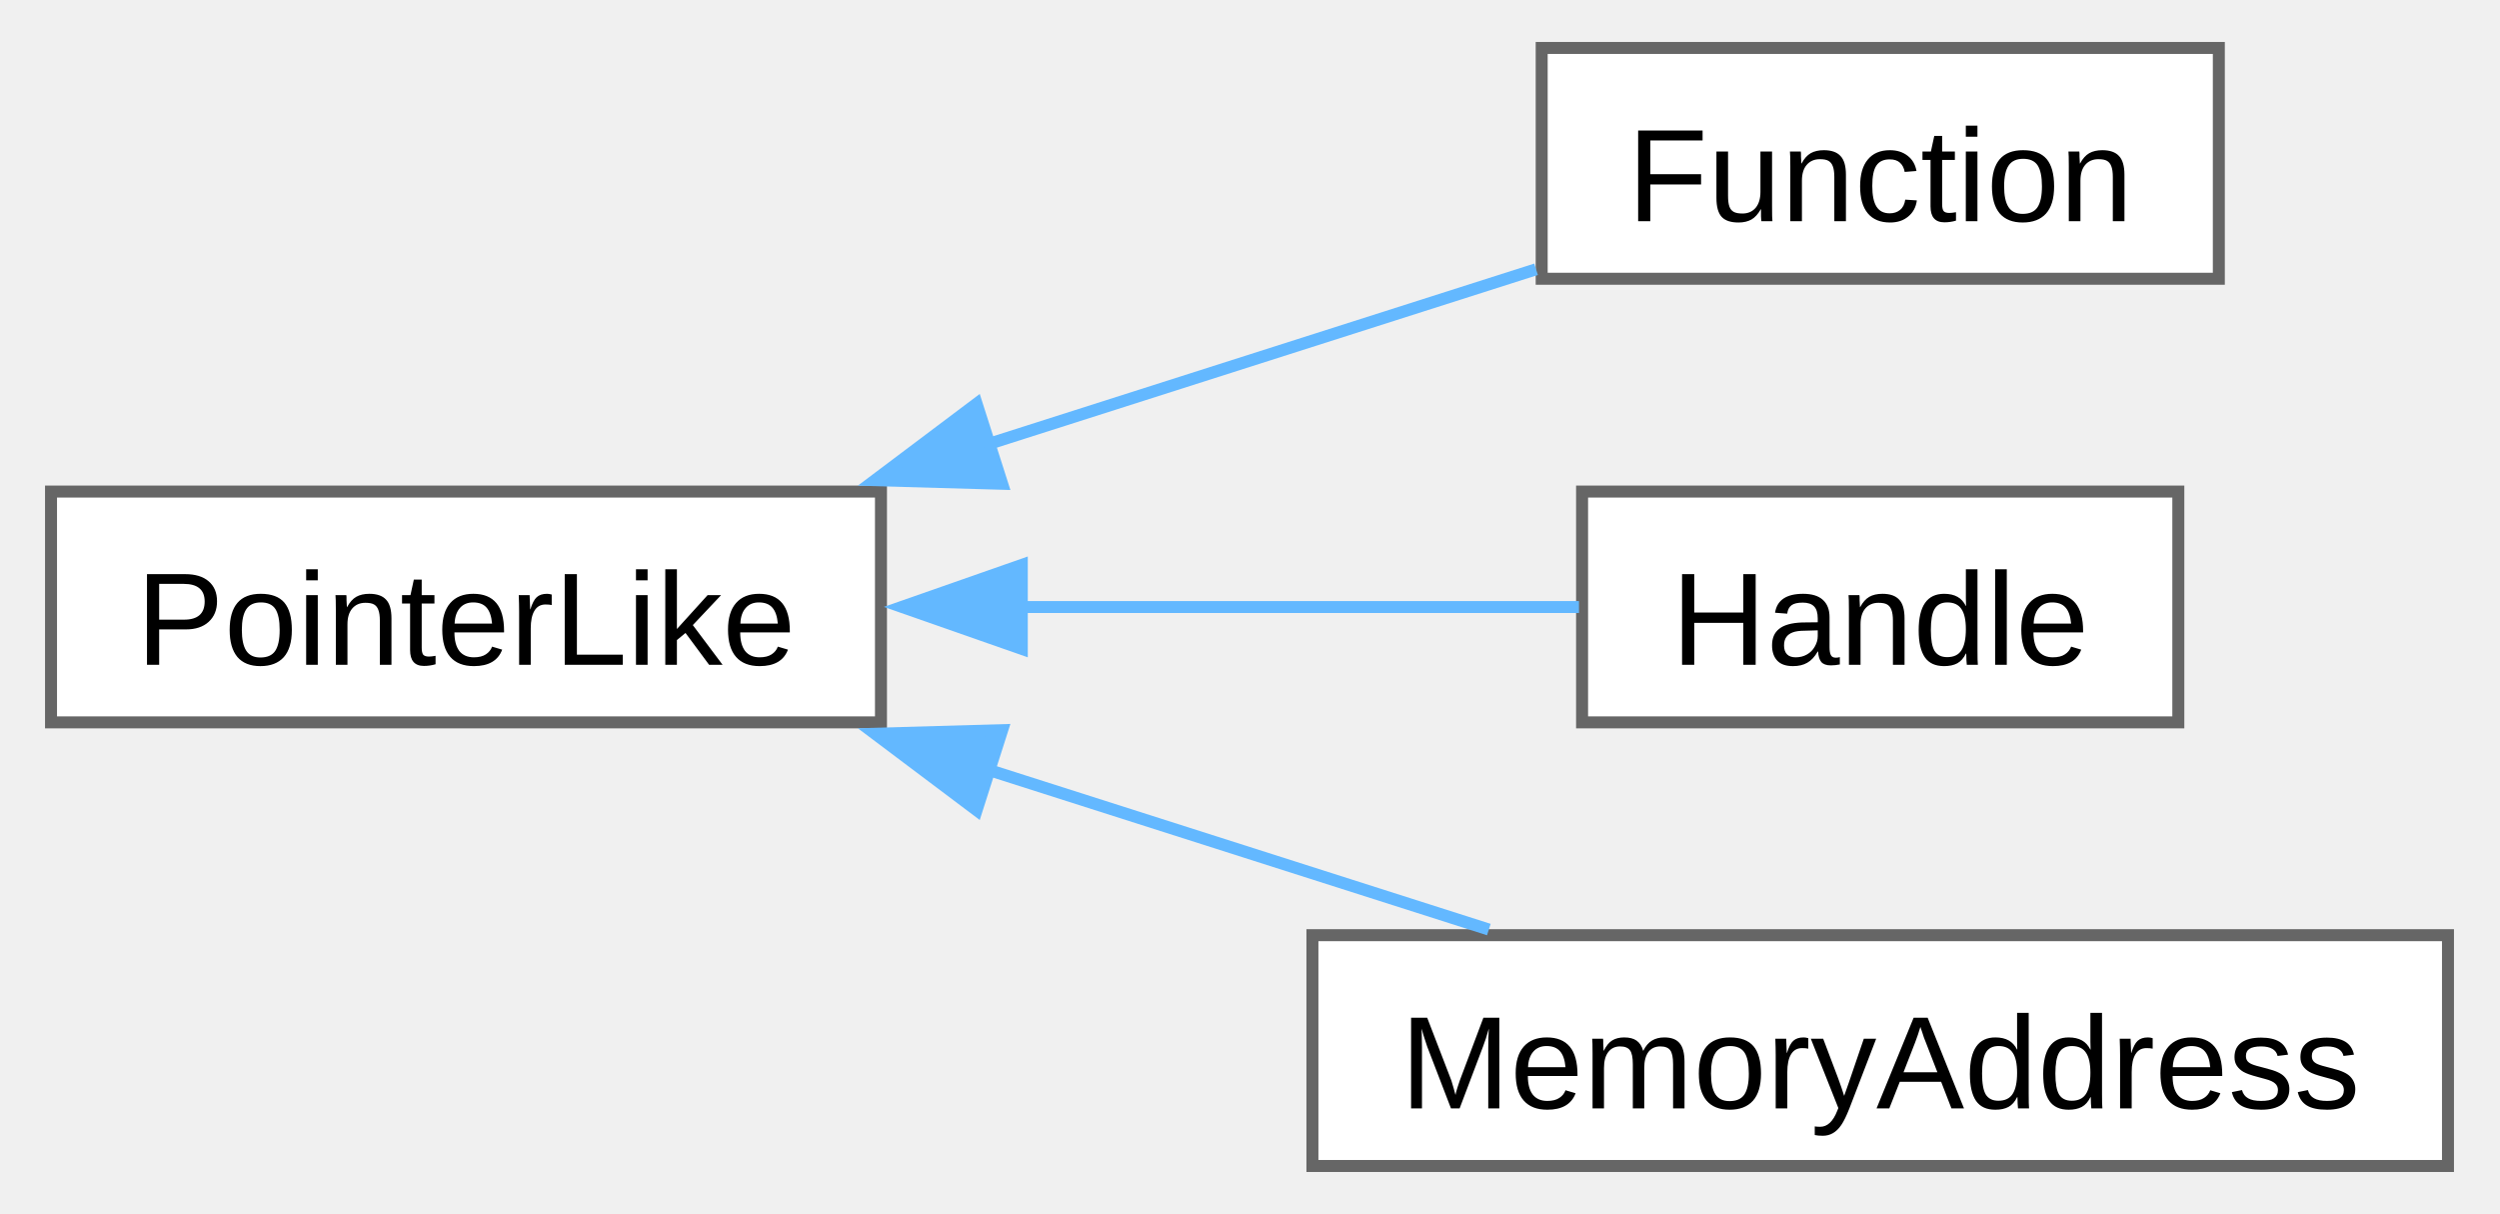
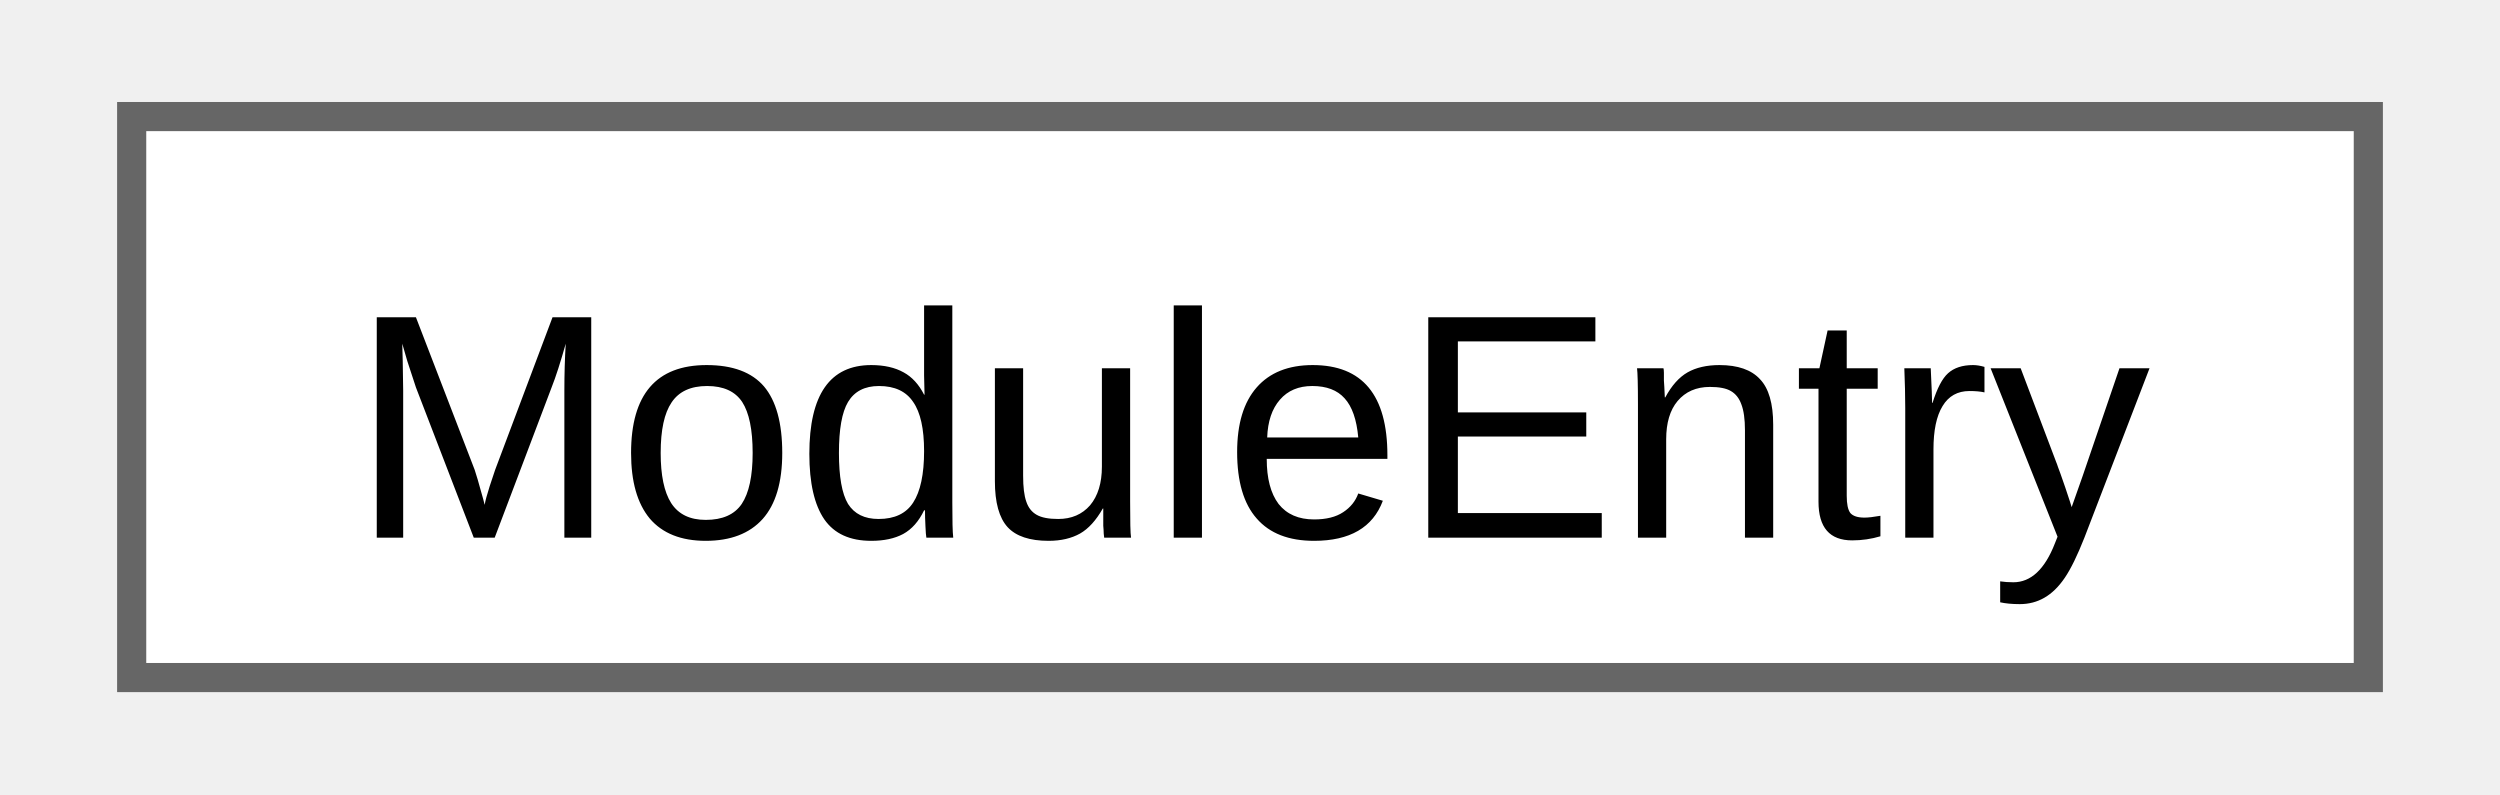
- <svg xmlns="http://www.w3.org/2000/svg" xmlns:xlink="http://www.w3.org/1999/xlink" width="208pt" height="101pt" viewBox="0.00 0.00 208.00 101.25">
-   <g id="graph0" class="graph" transform="scale(1 1) rotate(0) translate(4 97.25)">
+ <svg xmlns="http://www.w3.org/2000/svg" xmlns:xlink="http://www.w3.org/1999/xlink" width="85pt" height="27pt" viewBox="0.00 0.00 84.75 27.25">
+   <g id="graph0" class="graph" transform="scale(1 1) rotate(0) translate(4 23.25)">
    <g id="Node000000" class="node">
      <g id="a_Node000000">
-         <a xlink:href="db/d87/structwinapi_1_1detail_1_1PointerLike.html" target="_top" xlink:title=" ">
-           <polygon fill="white" stroke="#666666" points="69.25,-56.25 0,-56.25 0,-37 69.25,-37 69.25,-56.25" />
-           <text text-anchor="middle" x="34.62" y="-41.8" font-family="Arial" font-size="11.00">PointerLike</text>
-         </a>
-       </g>
-     </g>
-     <g id="Node000001" class="node">
-       <g id="a_Node000001">
-         <a xlink:href="dd/de8/classwinapi_1_1Function.html" target="_top" xlink:title=" ">
-           <polygon fill="white" stroke="#666666" points="180.88,-93.25 124.38,-93.25 124.38,-74 180.88,-74 180.88,-93.25" />
-           <text text-anchor="middle" x="152.62" y="-78.8" font-family="Arial" font-size="11.00">Function</text>
-         </a>
-       </g>
-     </g>
-     <g id="edge10_Node000000_Node000001" class="edge">
-       <g id="a_edge10_Node000000_Node000001">
-         <a xlink:title=" ">
-           <path fill="none" stroke="#63b8ff" d="M78.11,-60.18C93.39,-65.05 110.22,-70.42 123.91,-74.79" />
-           <polygon fill="#63b8ff" stroke="#63b8ff" points="79.36,-56.9 68.76,-57.2 77.23,-63.57 79.36,-56.9" />
-         </a>
-       </g>
-     </g>
-     <g id="Node000002" class="node">
-       <g id="a_Node000002">
-         <a xlink:href="dd/d5e/structwinapi_1_1Handle.html" target="_top" xlink:title=" ">
-           <polygon fill="white" stroke="#666666" points="177.5,-56.25 127.75,-56.25 127.75,-37 177.5,-37 177.5,-56.25" />
-           <text text-anchor="middle" x="152.62" y="-41.8" font-family="Arial" font-size="11.00">Handle</text>
-         </a>
-       </g>
-     </g>
-     <g id="edge11_Node000000_Node000002" class="edge">
-       <g id="a_edge11_Node000000_Node000002">
-         <a xlink:title=" ">
-           <path fill="none" stroke="#63b8ff" d="M80.77,-46.62C96.69,-46.62 113.98,-46.62 127.49,-46.62" />
-           <polygon fill="#63b8ff" stroke="#63b8ff" points="81,-43.13 71,-46.63 81,-50.13 81,-43.13" />
-         </a>
-       </g>
-     </g>
-     <g id="Node000003" class="node">
-       <g id="a_Node000003">
-         <a xlink:href="d7/d70/classwinapi_1_1MemoryAddress.html" target="_top" xlink:title=" ">
-           <polygon fill="white" stroke="#666666" points="200,-19.25 105.25,-19.25 105.25,0 200,0 200,-19.25" />
-           <text text-anchor="middle" x="152.62" y="-4.8" font-family="Arial" font-size="11.00">MemoryAddress</text>
-         </a>
-       </g>
-     </g>
-     <g id="edge12_Node000000_Node000003" class="edge">
-       <g id="a_edge12_Node000000_Node000003">
-         <a xlink:title=" ">
-           <path fill="none" stroke="#63b8ff" d="M78.09,-33.08C91.93,-28.66 107.06,-23.84 119.97,-19.72" />
-           <polygon fill="#63b8ff" stroke="#63b8ff" points="77.23,-29.68 68.76,-36.05 79.36,-36.35 77.23,-29.68" />
+         <a xlink:href="d7/de2/structwinapi_1_1th32_1_1ModuleEntry.html" target="_top" xlink:title="Describes an entry from a list of the modules belonging to the specified process.">
+           <polygon fill="white" stroke="#666666" points="76.75,-19.25 0,-19.25 0,0 76.75,0 76.75,-19.25" />
+           <text text-anchor="middle" x="38.38" y="-4.8" font-family="Arial" font-size="11.00">ModuleEntry</text>
        </a>
      </g>
    </g>
  </g>
</svg>
